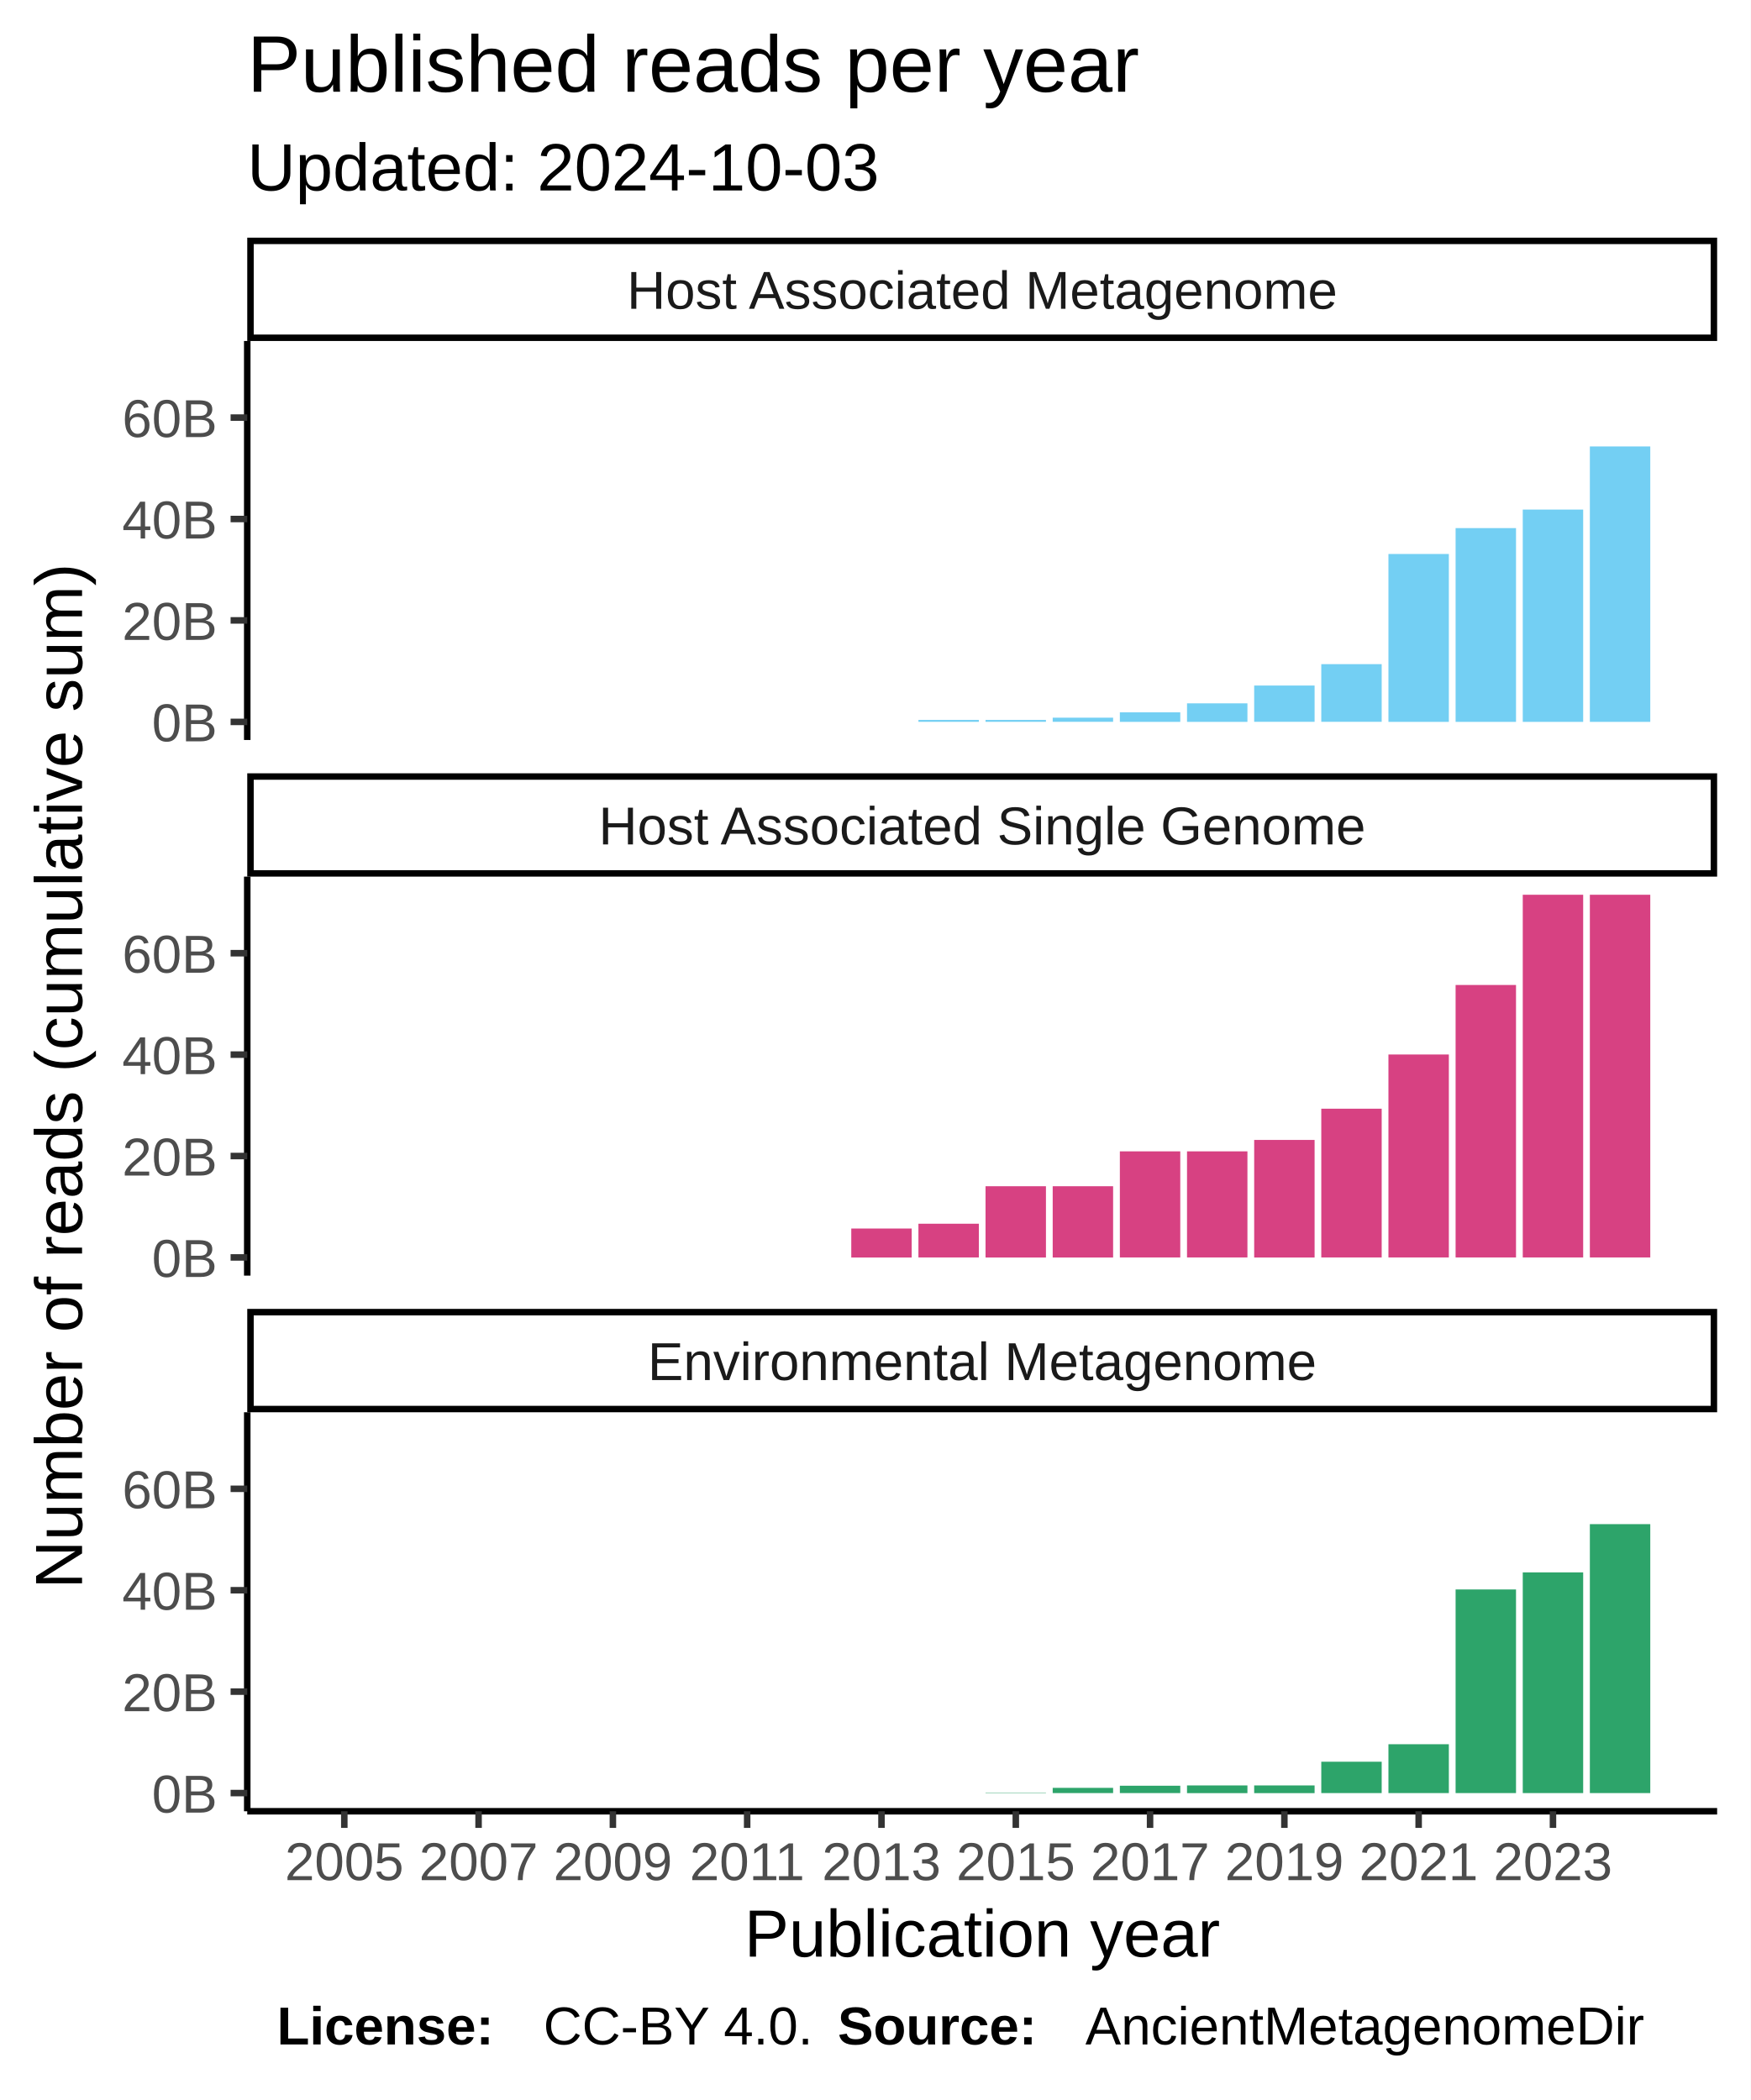
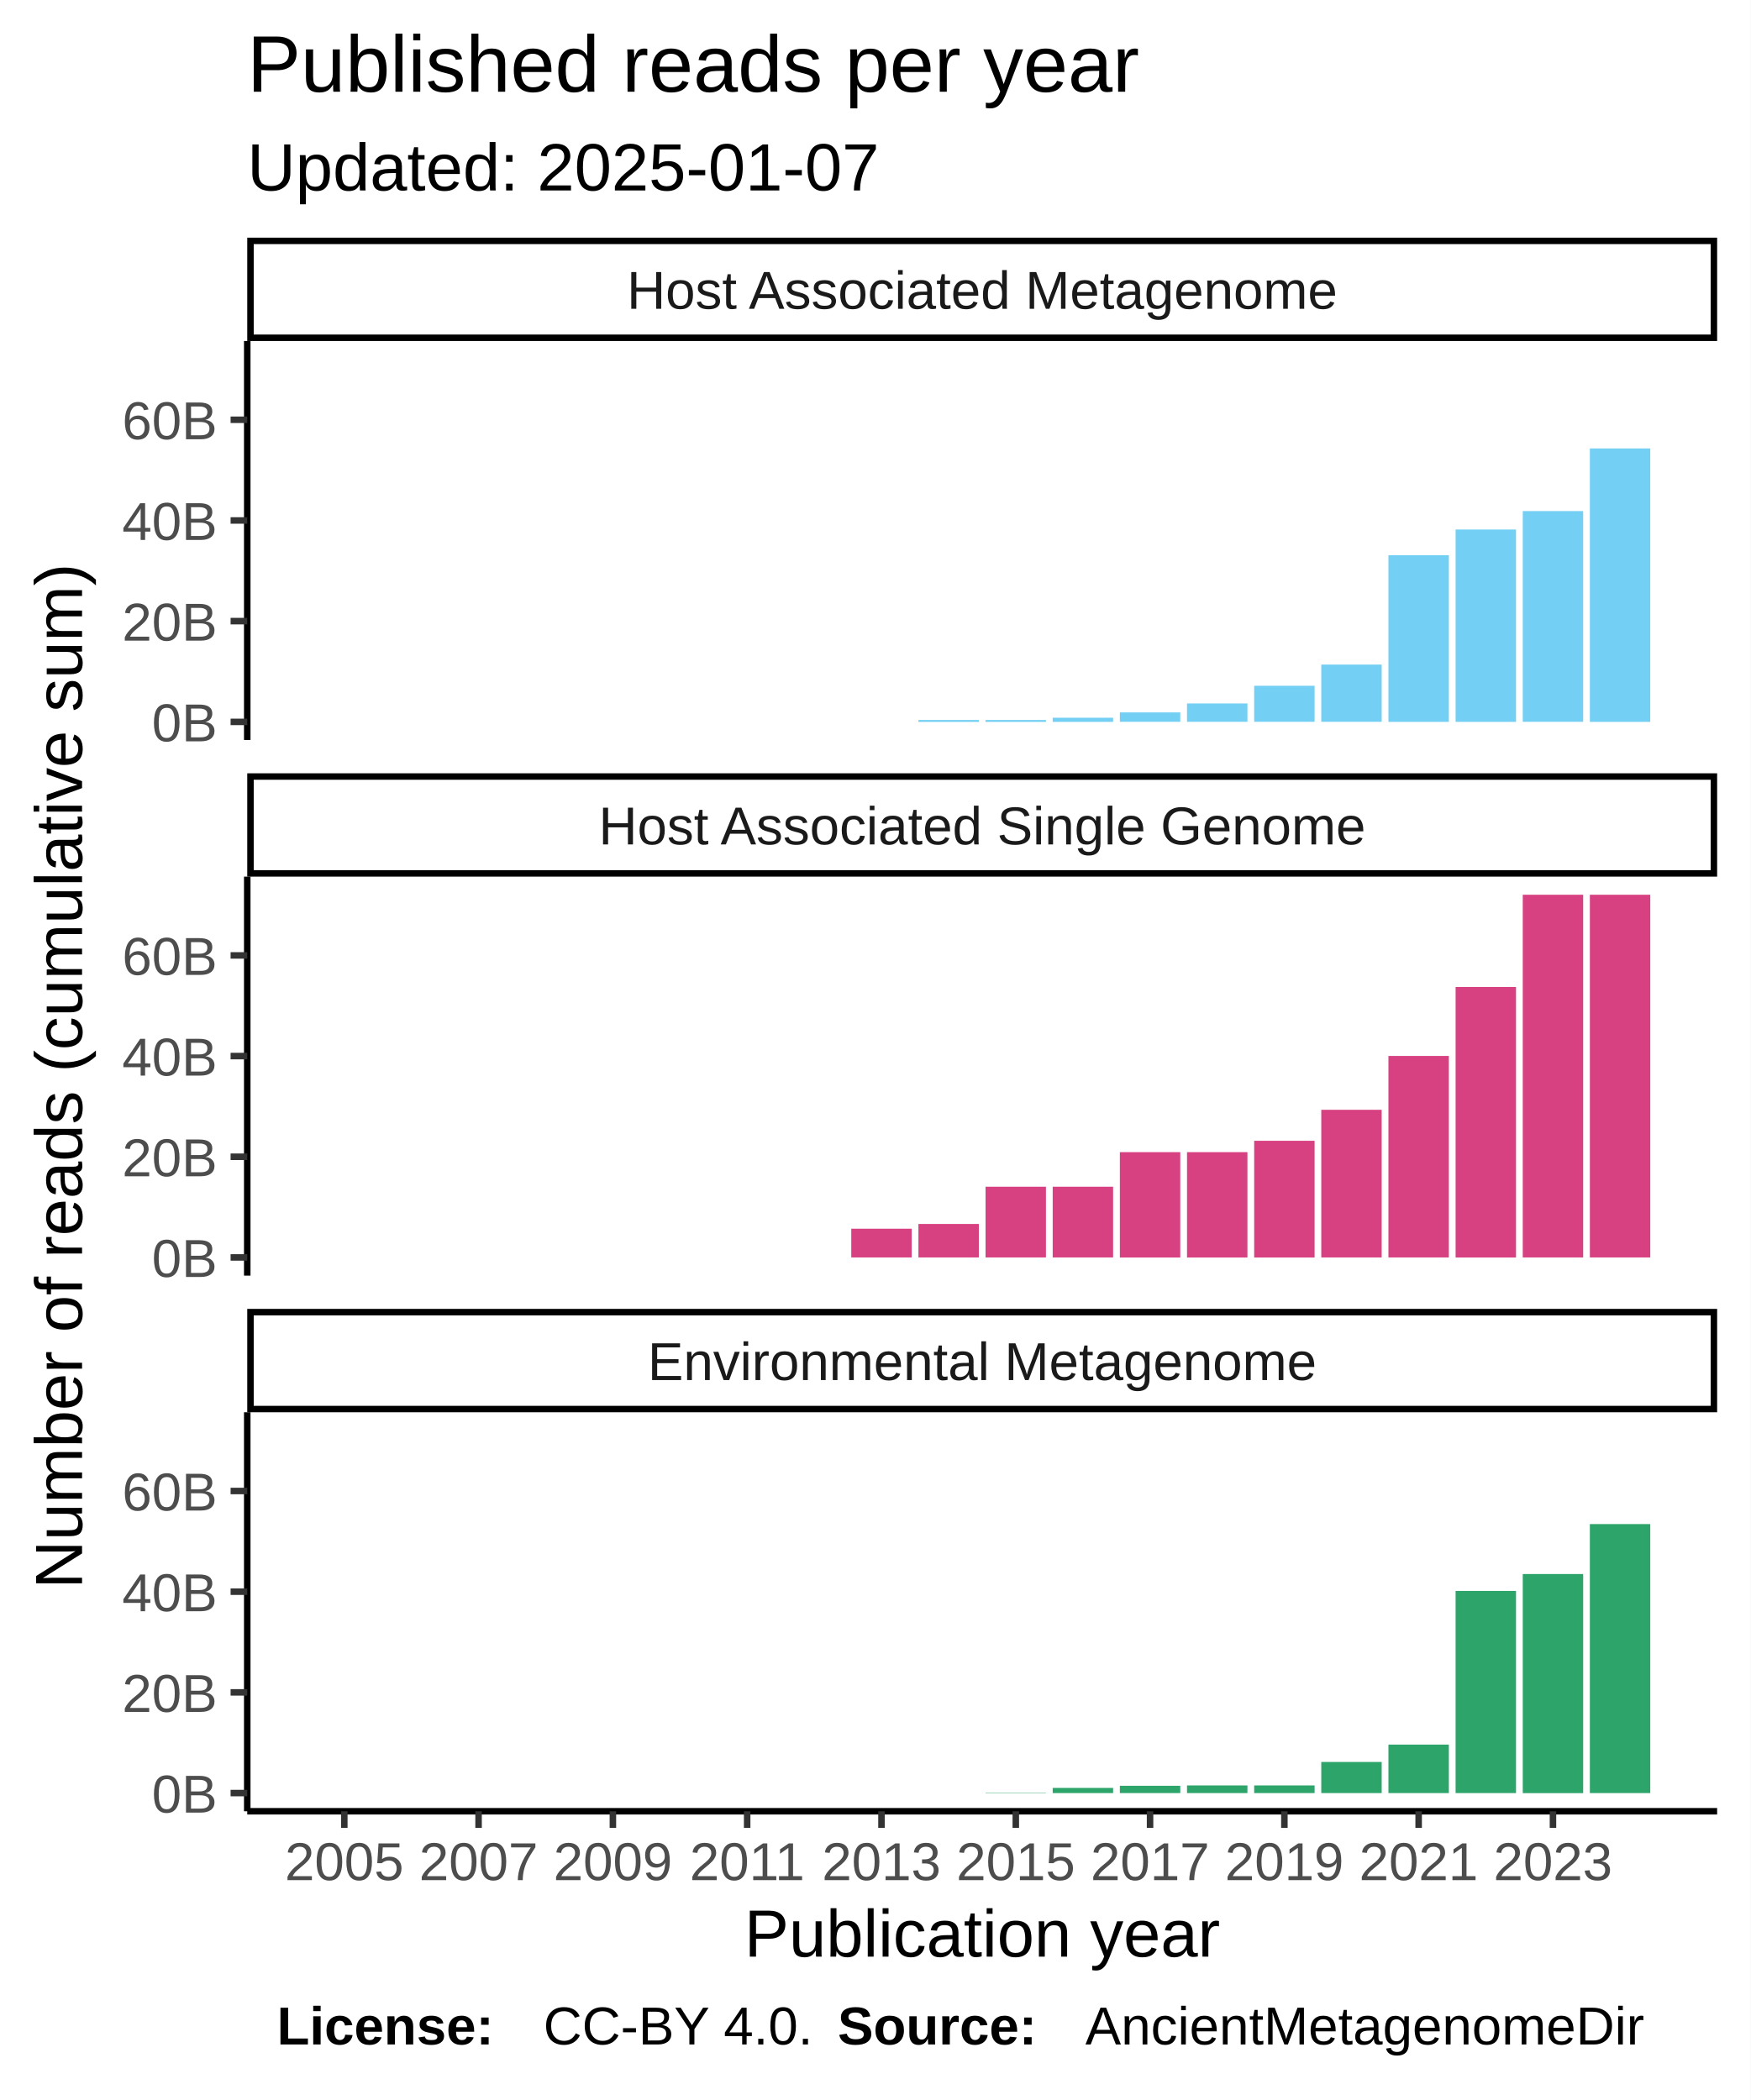
<svg xmlns="http://www.w3.org/2000/svg" class="svglite" width="288.00pt" height="345.60pt" viewBox="0 0 288.00 345.60">
  <defs>
    <style type="text/css">
    .svglite line, .svglite polyline, .svglite polygon, .svglite path, .svglite rect, .svglite circle {
      fill: none;
      stroke: #000000;
      stroke-linecap: round;
      stroke-linejoin: round;
      stroke-miterlimit: 10.00;
    }
  </style>
  </defs>
  <rect width="100%" height="100%" style="stroke: none; fill: #FFFFFF;" />
  <defs>
    <clipPath id="cpMC4wMHwyODguMDB8MC4wMHwzNDUuNjA=">
      <rect x="0.00" y="0.00" width="288.00" height="345.60" />
    </clipPath>
  </defs>
  <g clip-path="url(#cpMC4wMHwyODguMDB8MC4wMHwzNDUuNjA=)">
    <rect x="0.00" y="0.00" width="288.00" height="345.60" style="stroke-width: 1.07; stroke: #FFFFFF; fill: #FFFFFF;" />
  </g>
  <defs>
    <clipPath id="cpNDAuNjh8MjgyLjUyfDU2LjEyfDEyMS43OA==">
      <rect x="40.68" y="56.12" width="241.84" height="65.66" />
    </clipPath>
  </defs>
  <g clip-path="url(#cpNDAuNjh8MjgyLjUyfDU2LjEyfDEyMS43OA==)">
    <rect x="40.68" y="56.12" width="241.84" height="65.66" style="stroke-width: 1.07; stroke: none; fill: #FFFFFF;" />
    <rect x="51.68" y="118.80" width="9.94" height="0.00" style="stroke-width: 1.07; stroke: none; stroke-linecap: square; stroke-linejoin: miter; fill: #73CFF3;" />
    <rect x="62.72" y="118.80" width="9.94" height="0.00" style="stroke-width: 1.07; stroke: none; stroke-linecap: square; stroke-linejoin: miter; fill: #73CFF3;" />
    <rect x="73.77" y="118.80" width="9.94" height="0.00" style="stroke-width: 1.07; stroke: none; stroke-linecap: square; stroke-linejoin: miter; fill: #73CFF3;" />
    <rect x="84.82" y="118.80" width="9.94" height="0.00" style="stroke-width: 1.07; stroke: none; stroke-linecap: square; stroke-linejoin: miter; fill: #73CFF3;" />
    <rect x="95.87" y="118.80" width="9.94" height="0.00" style="stroke-width: 1.07; stroke: none; stroke-linecap: square; stroke-linejoin: miter; fill: #73CFF3;" />
    <rect x="106.92" y="118.80" width="9.94" height="0.00" style="stroke-width: 1.07; stroke: none; stroke-linecap: square; stroke-linejoin: miter; fill: #73CFF3;" />
    <rect x="117.96" y="118.80" width="9.94" height="0.00" style="stroke-width: 1.07; stroke: none; stroke-linecap: square; stroke-linejoin: miter; fill: #73CFF3;" />
    <rect x="129.01" y="118.80" width="9.94" height="0.00" style="stroke-width: 1.07; stroke: none; stroke-linecap: square; stroke-linejoin: miter; fill: #73CFF3;" />
    <rect x="140.06" y="118.80" width="9.94" height="0.00" style="stroke-width: 1.07; stroke: none; stroke-linecap: square; stroke-linejoin: miter; fill: #73CFF3;" />
-     <rect x="151.11" y="118.48" width="9.94" height="0.31" style="stroke-width: 1.07; stroke: none; stroke-linecap: square; stroke-linejoin: miter; fill: #73CFF3;" />
-     <rect x="162.15" y="118.48" width="9.94" height="0.31" style="stroke-width: 1.07; stroke: none; stroke-linecap: square; stroke-linejoin: miter; fill: #73CFF3;" />
-     <rect x="173.20" y="118.11" width="9.94" height="0.68" style="stroke-width: 1.07; stroke: none; stroke-linecap: square; stroke-linejoin: miter; fill: #73CFF3;" />
-     <rect x="184.25" y="117.23" width="9.94" height="1.57" style="stroke-width: 1.07; stroke: none; stroke-linecap: square; stroke-linejoin: miter; fill: #73CFF3;" />
-     <rect x="195.30" y="115.75" width="9.94" height="3.05" style="stroke-width: 1.07; stroke: none; stroke-linecap: square; stroke-linejoin: miter; fill: #73CFF3;" />
-     <rect x="206.35" y="112.82" width="9.94" height="5.97" style="stroke-width: 1.07; stroke: none; stroke-linecap: square; stroke-linejoin: miter; fill: #73CFF3;" />
-     <rect x="217.39" y="109.30" width="9.94" height="9.49" style="stroke-width: 1.07; stroke: none; stroke-linecap: square; stroke-linejoin: miter; fill: #73CFF3;" />
-     <rect x="228.44" y="91.17" width="9.94" height="27.63" style="stroke-width: 1.07; stroke: none; stroke-linecap: square; stroke-linejoin: miter; fill: #73CFF3;" />
-     <rect x="239.49" y="86.91" width="9.94" height="31.89" style="stroke-width: 1.07; stroke: none; stroke-linecap: square; stroke-linejoin: miter; fill: #73CFF3;" />
-     <rect x="250.54" y="83.86" width="9.94" height="34.94" style="stroke-width: 1.07; stroke: none; stroke-linecap: square; stroke-linejoin: miter; fill: #73CFF3;" />
-     <rect x="261.58" y="73.47" width="9.94" height="45.33" style="stroke-width: 1.07; stroke: none; stroke-linecap: square; stroke-linejoin: miter; fill: #73CFF3;" />
+     <rect x="151.11" y="118.49" width="9.94" height="0.31" style="stroke-width: 1.07; stroke: none; stroke-linecap: square; stroke-linejoin: miter; fill: #73CFF3;" />
+     <rect x="162.15" y="118.49" width="9.94" height="0.31" style="stroke-width: 1.07; stroke: none; stroke-linecap: square; stroke-linejoin: miter; fill: #73CFF3;" />
+     <rect x="173.20" y="118.12" width="9.94" height="0.68" style="stroke-width: 1.07; stroke: none; stroke-linecap: square; stroke-linejoin: miter; fill: #73CFF3;" />
+     <rect x="184.25" y="117.24" width="9.94" height="1.55" style="stroke-width: 1.07; stroke: none; stroke-linecap: square; stroke-linejoin: miter; fill: #73CFF3;" />
+     <rect x="195.30" y="115.77" width="9.94" height="3.02" style="stroke-width: 1.07; stroke: none; stroke-linecap: square; stroke-linejoin: miter; fill: #73CFF3;" />
+     <rect x="206.35" y="112.86" width="9.94" height="5.93" style="stroke-width: 1.07; stroke: none; stroke-linecap: square; stroke-linejoin: miter; fill: #73CFF3;" />
+     <rect x="217.39" y="109.37" width="9.94" height="9.42" style="stroke-width: 1.07; stroke: none; stroke-linecap: square; stroke-linejoin: miter; fill: #73CFF3;" />
+     <rect x="228.44" y="91.37" width="9.94" height="27.43" style="stroke-width: 1.07; stroke: none; stroke-linecap: square; stroke-linejoin: miter; fill: #73CFF3;" />
+     <rect x="239.49" y="87.14" width="9.94" height="31.66" style="stroke-width: 1.07; stroke: none; stroke-linecap: square; stroke-linejoin: miter; fill: #73CFF3;" />
+     <rect x="250.54" y="84.11" width="9.94" height="34.68" style="stroke-width: 1.07; stroke: none; stroke-linecap: square; stroke-linejoin: miter; fill: #73CFF3;" />
+     <rect x="261.58" y="73.80" width="9.94" height="45.00" style="stroke-width: 1.07; stroke: none; stroke-linecap: square; stroke-linejoin: miter; fill: #73CFF3;" />
  </g>
  <g clip-path="url(#cpMC4wMHwyODguMDB8MC4wMHwzNDUuNjA=)">
</g>
  <defs>
    <clipPath id="cpNDAuNjh8MjgyLjUyfDE0NC4yN3wyMDkuOTM=">
      <rect x="40.68" y="144.27" width="241.84" height="65.66" />
    </clipPath>
  </defs>
  <g clip-path="url(#cpNDAuNjh8MjgyLjUyfDE0NC4yN3wyMDkuOTM=)">
    <rect x="40.68" y="144.27" width="241.84" height="65.66" style="stroke-width: 1.07; stroke: none; fill: #FFFFFF;" />
    <rect x="51.68" y="206.94" width="9.94" height="0.00" style="stroke-width: 1.07; stroke: none; stroke-linecap: square; stroke-linejoin: miter; fill: #D74182;" />
    <rect x="62.72" y="206.94" width="9.94" height="0.00" style="stroke-width: 1.07; stroke: none; stroke-linecap: square; stroke-linejoin: miter; fill: #D74182;" />
    <rect x="73.77" y="206.94" width="9.94" height="0.00" style="stroke-width: 1.07; stroke: none; stroke-linecap: square; stroke-linejoin: miter; fill: #D74182;" />
    <rect x="84.82" y="206.94" width="9.94" height="0.00" style="stroke-width: 1.07; stroke: none; stroke-linecap: square; stroke-linejoin: miter; fill: #D74182;" />
    <rect x="95.87" y="206.94" width="9.94" height="0.00" style="stroke-width: 1.07; stroke: none; stroke-linecap: square; stroke-linejoin: miter; fill: #D74182;" />
    <rect x="106.92" y="206.94" width="9.94" height="0.00" style="stroke-width: 1.07; stroke: none; stroke-linecap: square; stroke-linejoin: miter; fill: #D74182;" />
    <rect x="117.96" y="206.94" width="9.94" height="0.00" style="stroke-width: 1.07; stroke: none; stroke-linecap: square; stroke-linejoin: miter; fill: #D74182;" />
    <rect x="129.01" y="206.94" width="9.94" height="0.00" style="stroke-width: 1.07; stroke: none; stroke-linecap: square; stroke-linejoin: miter; fill: #D74182;" />
-     <rect x="140.06" y="202.18" width="9.94" height="4.77" style="stroke-width: 1.07; stroke: none; stroke-linecap: square; stroke-linejoin: miter; fill: #D74182;" />
-     <rect x="151.11" y="201.39" width="9.94" height="5.55" style="stroke-width: 1.07; stroke: none; stroke-linecap: square; stroke-linejoin: miter; fill: #D74182;" />
-     <rect x="162.15" y="195.22" width="9.94" height="11.73" style="stroke-width: 1.07; stroke: none; stroke-linecap: square; stroke-linejoin: miter; fill: #D74182;" />
-     <rect x="173.20" y="195.22" width="9.94" height="11.73" style="stroke-width: 1.07; stroke: none; stroke-linecap: square; stroke-linejoin: miter; fill: #D74182;" />
-     <rect x="184.25" y="189.48" width="9.94" height="17.46" style="stroke-width: 1.07; stroke: none; stroke-linecap: square; stroke-linejoin: miter; fill: #D74182;" />
-     <rect x="195.30" y="189.48" width="9.94" height="17.46" style="stroke-width: 1.07; stroke: none; stroke-linecap: square; stroke-linejoin: miter; fill: #D74182;" />
-     <rect x="206.35" y="187.60" width="9.94" height="19.35" style="stroke-width: 1.07; stroke: none; stroke-linecap: square; stroke-linejoin: miter; fill: #D74182;" />
-     <rect x="217.39" y="182.46" width="9.94" height="24.48" style="stroke-width: 1.07; stroke: none; stroke-linecap: square; stroke-linejoin: miter; fill: #D74182;" />
-     <rect x="228.44" y="173.54" width="9.94" height="33.40" style="stroke-width: 1.07; stroke: none; stroke-linecap: square; stroke-linejoin: miter; fill: #D74182;" />
-     <rect x="239.49" y="162.10" width="9.94" height="44.84" style="stroke-width: 1.07; stroke: none; stroke-linecap: square; stroke-linejoin: miter; fill: #D74182;" />
+     <rect x="140.06" y="202.21" width="9.94" height="4.73" style="stroke-width: 1.07; stroke: none; stroke-linecap: square; stroke-linejoin: miter; fill: #D74182;" />
+     <rect x="151.11" y="201.43" width="9.94" height="5.51" style="stroke-width: 1.07; stroke: none; stroke-linecap: square; stroke-linejoin: miter; fill: #D74182;" />
+     <rect x="162.15" y="195.30" width="9.94" height="11.64" style="stroke-width: 1.07; stroke: none; stroke-linecap: square; stroke-linejoin: miter; fill: #D74182;" />
+     <rect x="173.20" y="195.30" width="9.94" height="11.64" style="stroke-width: 1.07; stroke: none; stroke-linecap: square; stroke-linejoin: miter; fill: #D74182;" />
+     <rect x="184.25" y="189.61" width="9.94" height="17.34" style="stroke-width: 1.07; stroke: none; stroke-linecap: square; stroke-linejoin: miter; fill: #D74182;" />
+     <rect x="195.30" y="189.61" width="9.94" height="17.34" style="stroke-width: 1.07; stroke: none; stroke-linecap: square; stroke-linejoin: miter; fill: #D74182;" />
+     <rect x="206.35" y="187.74" width="9.94" height="19.21" style="stroke-width: 1.07; stroke: none; stroke-linecap: square; stroke-linejoin: miter; fill: #D74182;" />
+     <rect x="217.39" y="182.64" width="9.94" height="24.30" style="stroke-width: 1.07; stroke: none; stroke-linecap: square; stroke-linejoin: miter; fill: #D74182;" />
+     <rect x="228.44" y="173.78" width="9.94" height="33.16" style="stroke-width: 1.07; stroke: none; stroke-linecap: square; stroke-linejoin: miter; fill: #D74182;" />
+     <rect x="239.49" y="162.43" width="9.94" height="44.52" style="stroke-width: 1.07; stroke: none; stroke-linecap: square; stroke-linejoin: miter; fill: #D74182;" />
    <rect x="250.54" y="147.25" width="9.94" height="59.69" style="stroke-width: 1.07; stroke: none; stroke-linecap: square; stroke-linejoin: miter; fill: #D74182;" />
    <rect x="261.58" y="147.25" width="9.94" height="59.69" style="stroke-width: 1.07; stroke: none; stroke-linecap: square; stroke-linejoin: miter; fill: #D74182;" />
  </g>
  <g clip-path="url(#cpMC4wMHwyODguMDB8MC4wMHwzNDUuNjA=)">
</g>
  <defs>
    <clipPath id="cpNDAuNjh8MjgyLjUyfDIzMi40MnwyOTguMDg=">
      <rect x="40.68" y="232.42" width="241.84" height="65.66" />
    </clipPath>
  </defs>
  <g clip-path="url(#cpNDAuNjh8MjgyLjUyfDIzMi40MnwyOTguMDg=)">
    <rect x="40.68" y="232.42" width="241.84" height="65.66" style="stroke-width: 1.07; stroke: none; fill: #FFFFFF;" />
    <rect x="51.68" y="295.09" width="9.94" height="0.00" style="stroke-width: 1.07; stroke: none; stroke-linecap: square; stroke-linejoin: miter; fill: #2DA46A;" />
    <rect x="62.72" y="295.09" width="9.94" height="0.00" style="stroke-width: 1.07; stroke: none; stroke-linecap: square; stroke-linejoin: miter; fill: #2DA46A;" />
    <rect x="73.77" y="295.09" width="9.94" height="0.00" style="stroke-width: 1.07; stroke: none; stroke-linecap: square; stroke-linejoin: miter; fill: #2DA46A;" />
    <rect x="84.82" y="295.09" width="9.94" height="0.00" style="stroke-width: 1.07; stroke: none; stroke-linecap: square; stroke-linejoin: miter; fill: #2DA46A;" />
    <rect x="95.87" y="295.09" width="9.94" height="0.00" style="stroke-width: 1.07; stroke: none; stroke-linecap: square; stroke-linejoin: miter; fill: #2DA46A;" />
    <rect x="106.92" y="295.09" width="9.94" height="0.00" style="stroke-width: 1.07; stroke: none; stroke-linecap: square; stroke-linejoin: miter; fill: #2DA46A;" />
    <rect x="117.96" y="295.09" width="9.94" height="0.00" style="stroke-width: 1.07; stroke: none; stroke-linecap: square; stroke-linejoin: miter; fill: #2DA46A;" />
    <rect x="129.01" y="295.09" width="9.94" height="0.00" style="stroke-width: 1.07; stroke: none; stroke-linecap: square; stroke-linejoin: miter; fill: #2DA46A;" />
    <rect x="140.06" y="295.09" width="9.94" height="0.00" style="stroke-width: 1.07; stroke: none; stroke-linecap: square; stroke-linejoin: miter; fill: #2DA46A;" />
    <rect x="151.11" y="295.09" width="9.94" height="0.00" style="stroke-width: 1.07; stroke: none; stroke-linecap: square; stroke-linejoin: miter; fill: #2DA46A;" />
    <rect x="162.15" y="295.03" width="9.94" height="0.060" style="stroke-width: 1.07; stroke: none; stroke-linecap: square; stroke-linejoin: miter; fill: #2DA46A;" />
-     <rect x="173.20" y="294.23" width="9.94" height="0.86" style="stroke-width: 1.07; stroke: none; stroke-linecap: square; stroke-linejoin: miter; fill: #2DA46A;" />
-     <rect x="184.25" y="293.88" width="9.94" height="1.21" style="stroke-width: 1.07; stroke: none; stroke-linecap: square; stroke-linejoin: miter; fill: #2DA46A;" />
-     <rect x="195.30" y="293.83" width="9.94" height="1.27" style="stroke-width: 1.07; stroke: none; stroke-linecap: square; stroke-linejoin: miter; fill: #2DA46A;" />
-     <rect x="206.35" y="293.83" width="9.94" height="1.27" style="stroke-width: 1.07; stroke: none; stroke-linecap: square; stroke-linejoin: miter; fill: #2DA46A;" />
-     <rect x="217.39" y="289.93" width="9.94" height="5.16" style="stroke-width: 1.07; stroke: none; stroke-linecap: square; stroke-linejoin: miter; fill: #2DA46A;" />
-     <rect x="228.44" y="287.05" width="9.94" height="8.04" style="stroke-width: 1.07; stroke: none; stroke-linecap: square; stroke-linejoin: miter; fill: #2DA46A;" />
-     <rect x="239.49" y="261.58" width="9.94" height="33.51" style="stroke-width: 1.07; stroke: none; stroke-linecap: square; stroke-linejoin: miter; fill: #2DA46A;" />
-     <rect x="250.54" y="258.77" width="9.94" height="36.32" style="stroke-width: 1.07; stroke: none; stroke-linecap: square; stroke-linejoin: miter; fill: #2DA46A;" />
-     <rect x="261.58" y="250.83" width="9.94" height="44.26" style="stroke-width: 1.07; stroke: none; stroke-linecap: square; stroke-linejoin: miter; fill: #2DA46A;" />
+     <rect x="173.20" y="294.24" width="9.94" height="0.85" style="stroke-width: 1.07; stroke: none; stroke-linecap: square; stroke-linejoin: miter; fill: #2DA46A;" />
+     <rect x="184.25" y="293.89" width="9.94" height="1.20" style="stroke-width: 1.07; stroke: none; stroke-linecap: square; stroke-linejoin: miter; fill: #2DA46A;" />
+     <rect x="195.30" y="293.83" width="9.94" height="1.26" style="stroke-width: 1.07; stroke: none; stroke-linecap: square; stroke-linejoin: miter; fill: #2DA46A;" />
+     <rect x="206.35" y="293.83" width="9.94" height="1.26" style="stroke-width: 1.07; stroke: none; stroke-linecap: square; stroke-linejoin: miter; fill: #2DA46A;" />
+     <rect x="217.39" y="289.97" width="9.94" height="5.12" style="stroke-width: 1.07; stroke: none; stroke-linecap: square; stroke-linejoin: miter; fill: #2DA46A;" />
+     <rect x="228.44" y="287.11" width="9.94" height="7.98" style="stroke-width: 1.07; stroke: none; stroke-linecap: square; stroke-linejoin: miter; fill: #2DA46A;" />
+     <rect x="239.49" y="261.82" width="9.94" height="33.27" style="stroke-width: 1.07; stroke: none; stroke-linecap: square; stroke-linejoin: miter; fill: #2DA46A;" />
+     <rect x="250.54" y="259.04" width="9.94" height="36.06" style="stroke-width: 1.07; stroke: none; stroke-linecap: square; stroke-linejoin: miter; fill: #2DA46A;" />
+     <rect x="261.58" y="250.82" width="9.94" height="44.27" style="stroke-width: 1.07; stroke: none; stroke-linecap: square; stroke-linejoin: miter; fill: #2DA46A;" />
  </g>
  <g clip-path="url(#cpMC4wMHwyODguMDB8MC4wMHwzNDUuNjA=)">
</g>
  <defs>
    <clipPath id="cpNDAuNjh8MjgyLjUyfDIxNS40MXwyMzIuNDI=">
      <rect x="40.68" y="215.41" width="241.84" height="17.01" />
    </clipPath>
  </defs>
  <g clip-path="url(#cpNDAuNjh8MjgyLjUyfDIxNS40MXwyMzIuNDI=)">
    <rect x="40.68" y="215.41" width="241.84" height="17.01" style="stroke-width: 2.13; fill: #FFFFFF;" />
    <text x="161.60" y="227.12" text-anchor="middle" style="font-size: 8.80px; fill: #1A1A1A; font-family: Liberation Sans;" textLength="124.59px" lengthAdjust="spacingAndGlyphs">Environmental Metagenome</text>
  </g>
  <g clip-path="url(#cpMC4wMHwyODguMDB8MC4wMHwzNDUuNjA=)">
</g>
  <defs>
    <clipPath id="cpNDAuNjh8MjgyLjUyfDEyNy4yNnwxNDQuMjc=">
      <rect x="40.68" y="127.26" width="241.84" height="17.01" />
    </clipPath>
  </defs>
  <g clip-path="url(#cpNDAuNjh8MjgyLjUyfDEyNy4yNnwxNDQuMjc=)">
    <rect x="40.68" y="127.26" width="241.84" height="17.01" style="stroke-width: 2.13; fill: #FFFFFF;" />
    <text x="161.60" y="138.97" text-anchor="middle" style="font-size: 8.80px; fill: #1A1A1A; font-family: Liberation Sans;" textLength="140.36px" lengthAdjust="spacingAndGlyphs">Host Associated Single Genome</text>
  </g>
  <g clip-path="url(#cpMC4wMHwyODguMDB8MC4wMHwzNDUuNjA=)">
</g>
  <defs>
    <clipPath id="cpNDAuNjh8MjgyLjUyfDM5LjExfDU2LjEy">
      <rect x="40.68" y="39.11" width="241.84" height="17.01" />
    </clipPath>
  </defs>
  <g clip-path="url(#cpNDAuNjh8MjgyLjUyfDM5LjExfDU2LjEy)">
    <rect x="40.68" y="39.11" width="241.84" height="17.01" style="stroke-width: 2.13; fill: #FFFFFF;" />
    <text x="161.60" y="50.82" text-anchor="middle" style="font-size: 8.80px; fill: #1A1A1A; font-family: Liberation Sans;" textLength="131.12px" lengthAdjust="spacingAndGlyphs">Host Associated Metagenome</text>
  </g>
  <g clip-path="url(#cpMC4wMHwyODguMDB8MC4wMHwzNDUuNjA=)">
    <polyline points="40.68,298.08 282.52,298.08 " style="stroke-width: 1.07; stroke-linecap: butt;" />
    <polyline points="56.65,300.82 56.65,298.08 " style="stroke-width: 1.07; stroke: #333333; stroke-linecap: butt;" />
    <polyline points="78.74,300.82 78.74,298.08 " style="stroke-width: 1.07; stroke: #333333; stroke-linecap: butt;" />
    <polyline points="100.84,300.82 100.84,298.08 " style="stroke-width: 1.07; stroke: #333333; stroke-linecap: butt;" />
    <polyline points="122.93,300.82 122.93,298.08 " style="stroke-width: 1.07; stroke: #333333; stroke-linecap: butt;" />
    <polyline points="145.03,300.82 145.03,298.08 " style="stroke-width: 1.07; stroke: #333333; stroke-linecap: butt;" />
    <polyline points="167.13,300.82 167.13,298.08 " style="stroke-width: 1.07; stroke: #333333; stroke-linecap: butt;" />
    <polyline points="189.22,300.82 189.22,298.08 " style="stroke-width: 1.07; stroke: #333333; stroke-linecap: butt;" />
    <polyline points="211.32,300.82 211.32,298.08 " style="stroke-width: 1.07; stroke: #333333; stroke-linecap: butt;" />
    <polyline points="233.41,300.82 233.41,298.08 " style="stroke-width: 1.07; stroke: #333333; stroke-linecap: butt;" />
    <polyline points="255.51,300.82 255.51,298.08 " style="stroke-width: 1.07; stroke: #333333; stroke-linecap: butt;" />
    <text x="56.65" y="309.42" text-anchor="middle" style="font-size: 8.80px; fill: #4D4D4D; font-family: Liberation Sans;" textLength="22.38px" lengthAdjust="spacingAndGlyphs">2005</text>
    <text x="78.74" y="309.42" text-anchor="middle" style="font-size: 8.80px; fill: #4D4D4D; font-family: Liberation Sans;" textLength="22.38px" lengthAdjust="spacingAndGlyphs">2007</text>
    <text x="100.84" y="309.42" text-anchor="middle" style="font-size: 8.80px; fill: #4D4D4D; font-family: Liberation Sans;" textLength="22.38px" lengthAdjust="spacingAndGlyphs">2009</text>
    <text x="122.93" y="309.42" text-anchor="middle" style="font-size: 8.80px; fill: #4D4D4D; font-family: Liberation Sans;" textLength="22.38px" lengthAdjust="spacingAndGlyphs">2011</text>
    <text x="145.03" y="309.42" text-anchor="middle" style="font-size: 8.80px; fill: #4D4D4D; font-family: Liberation Sans;" textLength="22.38px" lengthAdjust="spacingAndGlyphs">2013</text>
    <text x="167.13" y="309.42" text-anchor="middle" style="font-size: 8.80px; fill: #4D4D4D; font-family: Liberation Sans;" textLength="22.38px" lengthAdjust="spacingAndGlyphs">2015</text>
    <text x="189.22" y="309.42" text-anchor="middle" style="font-size: 8.80px; fill: #4D4D4D; font-family: Liberation Sans;" textLength="22.38px" lengthAdjust="spacingAndGlyphs">2017</text>
    <text x="211.32" y="309.42" text-anchor="middle" style="font-size: 8.80px; fill: #4D4D4D; font-family: Liberation Sans;" textLength="22.38px" lengthAdjust="spacingAndGlyphs">2019</text>
    <text x="233.41" y="309.42" text-anchor="middle" style="font-size: 8.80px; fill: #4D4D4D; font-family: Liberation Sans;" textLength="22.38px" lengthAdjust="spacingAndGlyphs">2021</text>
    <text x="255.51" y="309.42" text-anchor="middle" style="font-size: 8.80px; fill: #4D4D4D; font-family: Liberation Sans;" textLength="22.38px" lengthAdjust="spacingAndGlyphs">2023</text>
    <polyline points="40.68,121.78 40.68,56.12 " style="stroke-width: 1.07; stroke-linecap: butt;" />
    <text x="35.75" y="122.00" text-anchor="end" style="font-size: 8.80px; fill: #4D4D4D; font-family: Liberation Sans;" textLength="11.63px" lengthAdjust="spacingAndGlyphs">0B</text>
-     <text x="35.75" y="105.31" text-anchor="end" style="font-size: 8.80px; fill: #4D4D4D; font-family: Liberation Sans;" textLength="17.22px" lengthAdjust="spacingAndGlyphs">20B</text>
-     <text x="35.75" y="88.62" text-anchor="end" style="font-size: 8.80px; fill: #4D4D4D; font-family: Liberation Sans;" textLength="17.22px" lengthAdjust="spacingAndGlyphs">40B</text>
-     <text x="35.75" y="71.93" text-anchor="end" style="font-size: 8.80px; fill: #4D4D4D; font-family: Liberation Sans;" textLength="17.22px" lengthAdjust="spacingAndGlyphs">60B</text>
+     <text x="35.75" y="105.43" text-anchor="end" style="font-size: 8.80px; fill: #4D4D4D; font-family: Liberation Sans;" textLength="17.22px" lengthAdjust="spacingAndGlyphs">20B</text>
+     <text x="35.75" y="88.86" text-anchor="end" style="font-size: 8.80px; fill: #4D4D4D; font-family: Liberation Sans;" textLength="17.22px" lengthAdjust="spacingAndGlyphs">40B</text>
+     <text x="35.75" y="72.29" text-anchor="end" style="font-size: 8.80px; fill: #4D4D4D; font-family: Liberation Sans;" textLength="17.22px" lengthAdjust="spacingAndGlyphs">60B</text>
    <polyline points="37.94,118.80 40.68,118.80 " style="stroke-width: 1.07; stroke: #333333; stroke-linecap: butt;" />
-     <polyline points="37.94,102.10 40.68,102.10 " style="stroke-width: 1.07; stroke: #333333; stroke-linecap: butt;" />
-     <polyline points="37.94,85.41 40.68,85.41 " style="stroke-width: 1.07; stroke: #333333; stroke-linecap: butt;" />
-     <polyline points="37.94,68.72 40.68,68.72 " style="stroke-width: 1.07; stroke: #333333; stroke-linecap: butt;" />
+     <polyline points="37.94,102.22 40.68,102.22 " style="stroke-width: 1.07; stroke: #333333; stroke-linecap: butt;" />
+     <polyline points="37.94,85.65 40.68,85.65 " style="stroke-width: 1.07; stroke: #333333; stroke-linecap: butt;" />
+     <polyline points="37.94,69.08 40.68,69.08 " style="stroke-width: 1.07; stroke: #333333; stroke-linecap: butt;" />
    <polyline points="40.68,209.93 40.68,144.27 " style="stroke-width: 1.07; stroke-linecap: butt;" />
    <text x="35.75" y="210.15" text-anchor="end" style="font-size: 8.80px; fill: #4D4D4D; font-family: Liberation Sans;" textLength="11.63px" lengthAdjust="spacingAndGlyphs">0B</text>
-     <text x="35.75" y="193.46" text-anchor="end" style="font-size: 8.80px; fill: #4D4D4D; font-family: Liberation Sans;" textLength="17.22px" lengthAdjust="spacingAndGlyphs">20B</text>
-     <text x="35.75" y="176.77" text-anchor="end" style="font-size: 8.80px; fill: #4D4D4D; font-family: Liberation Sans;" textLength="17.22px" lengthAdjust="spacingAndGlyphs">40B</text>
-     <text x="35.75" y="160.08" text-anchor="end" style="font-size: 8.80px; fill: #4D4D4D; font-family: Liberation Sans;" textLength="17.22px" lengthAdjust="spacingAndGlyphs">60B</text>
+     <text x="35.75" y="193.58" text-anchor="end" style="font-size: 8.80px; fill: #4D4D4D; font-family: Liberation Sans;" textLength="17.22px" lengthAdjust="spacingAndGlyphs">20B</text>
+     <text x="35.75" y="177.01" text-anchor="end" style="font-size: 8.80px; fill: #4D4D4D; font-family: Liberation Sans;" textLength="17.22px" lengthAdjust="spacingAndGlyphs">40B</text>
+     <text x="35.75" y="160.44" text-anchor="end" style="font-size: 8.80px; fill: #4D4D4D; font-family: Liberation Sans;" textLength="17.22px" lengthAdjust="spacingAndGlyphs">60B</text>
    <polyline points="37.94,206.94 40.68,206.94 " style="stroke-width: 1.07; stroke: #333333; stroke-linecap: butt;" />
-     <polyline points="37.94,190.25 40.68,190.25 " style="stroke-width: 1.07; stroke: #333333; stroke-linecap: butt;" />
-     <polyline points="37.94,173.56 40.68,173.56 " style="stroke-width: 1.07; stroke: #333333; stroke-linecap: butt;" />
-     <polyline points="37.94,156.87 40.68,156.87 " style="stroke-width: 1.07; stroke: #333333; stroke-linecap: butt;" />
+     <polyline points="37.94,190.37 40.68,190.37 " style="stroke-width: 1.07; stroke: #333333; stroke-linecap: butt;" />
+     <polyline points="37.94,173.80 40.68,173.80 " style="stroke-width: 1.07; stroke: #333333; stroke-linecap: butt;" />
+     <polyline points="37.94,157.23 40.68,157.23 " style="stroke-width: 1.07; stroke: #333333; stroke-linecap: butt;" />
    <polyline points="40.68,298.08 40.68,232.42 " style="stroke-width: 1.07; stroke-linecap: butt;" />
    <text x="35.75" y="298.30" text-anchor="end" style="font-size: 8.80px; fill: #4D4D4D; font-family: Liberation Sans;" textLength="11.63px" lengthAdjust="spacingAndGlyphs">0B</text>
-     <text x="35.75" y="281.61" text-anchor="end" style="font-size: 8.80px; fill: #4D4D4D; font-family: Liberation Sans;" textLength="17.22px" lengthAdjust="spacingAndGlyphs">20B</text>
-     <text x="35.75" y="264.92" text-anchor="end" style="font-size: 8.80px; fill: #4D4D4D; font-family: Liberation Sans;" textLength="17.22px" lengthAdjust="spacingAndGlyphs">40B</text>
-     <text x="35.75" y="248.22" text-anchor="end" style="font-size: 8.80px; fill: #4D4D4D; font-family: Liberation Sans;" textLength="17.22px" lengthAdjust="spacingAndGlyphs">60B</text>
+     <text x="35.75" y="281.73" text-anchor="end" style="font-size: 8.80px; fill: #4D4D4D; font-family: Liberation Sans;" textLength="17.22px" lengthAdjust="spacingAndGlyphs">20B</text>
+     <text x="35.75" y="265.16" text-anchor="end" style="font-size: 8.80px; fill: #4D4D4D; font-family: Liberation Sans;" textLength="17.22px" lengthAdjust="spacingAndGlyphs">40B</text>
+     <text x="35.75" y="248.59" text-anchor="end" style="font-size: 8.80px; fill: #4D4D4D; font-family: Liberation Sans;" textLength="17.22px" lengthAdjust="spacingAndGlyphs">60B</text>
    <polyline points="37.94,295.09 40.68,295.09 " style="stroke-width: 1.07; stroke: #333333; stroke-linecap: butt;" />
-     <polyline points="37.94,278.40 40.68,278.40 " style="stroke-width: 1.07; stroke: #333333; stroke-linecap: butt;" />
-     <polyline points="37.94,261.71 40.68,261.71 " style="stroke-width: 1.07; stroke: #333333; stroke-linecap: butt;" />
-     <polyline points="37.94,245.02 40.68,245.02 " style="stroke-width: 1.07; stroke: #333333; stroke-linecap: butt;" />
+     <polyline points="37.94,278.52 40.68,278.52 " style="stroke-width: 1.07; stroke: #333333; stroke-linecap: butt;" />
+     <polyline points="37.94,261.95 40.68,261.95 " style="stroke-width: 1.07; stroke: #333333; stroke-linecap: butt;" />
+     <polyline points="37.94,245.38 40.68,245.38 " style="stroke-width: 1.07; stroke: #333333; stroke-linecap: butt;" />
    <text x="161.60" y="322.01" text-anchor="middle" style="font-size: 11.00px; font-family: Liberation Sans;" textLength="88.41px" lengthAdjust="spacingAndGlyphs">Publication year</text>
    <text transform="translate(13.50,177.10) rotate(-90)" text-anchor="middle" style="font-size: 11.00px; font-family: Liberation Sans;" textLength="199.43px" lengthAdjust="spacingAndGlyphs">Number of  reads  (cumulative sum)</text>
-     <text x="40.68" y="31.34" style="font-size: 11.00px; font-family: Liberation Sans;" textLength="117.95px" lengthAdjust="spacingAndGlyphs">Updated: 2024-10-03</text>
+     <text x="40.68" y="31.34" style="font-size: 11.00px; font-family: Liberation Sans;" textLength="117.95px" lengthAdjust="spacingAndGlyphs">Updated: 2025-01-07</text>
    <text x="40.68" y="15.10" style="font-size: 13.20px; font-family: Liberation Sans;" textLength="163.99px" lengthAdjust="spacingAndGlyphs">Published reads per year</text>
    <text x="45.55" y="336.46" style="font-size: 8.80px; font-weight: bold; font-family: Liberation Sans;" textLength="43.86px" lengthAdjust="spacingAndGlyphs">License: </text>
    <text x="89.40" y="336.46" style="font-size: 8.80px; font-family: Liberation Sans;" textLength="48.43px" lengthAdjust="spacingAndGlyphs">CC-BY 4.0. </text>
    <text x="137.83" y="336.46" style="font-size: 8.80px; font-weight: bold; font-family: Liberation Sans;" textLength="40.75px" lengthAdjust="spacingAndGlyphs">Source: </text>
    <text x="178.58" y="336.46" style="font-size: 8.80px; font-family: Liberation Sans;" textLength="103.94px" lengthAdjust="spacingAndGlyphs">AncientMetagenomeDir</text>
  </g>
</svg>
